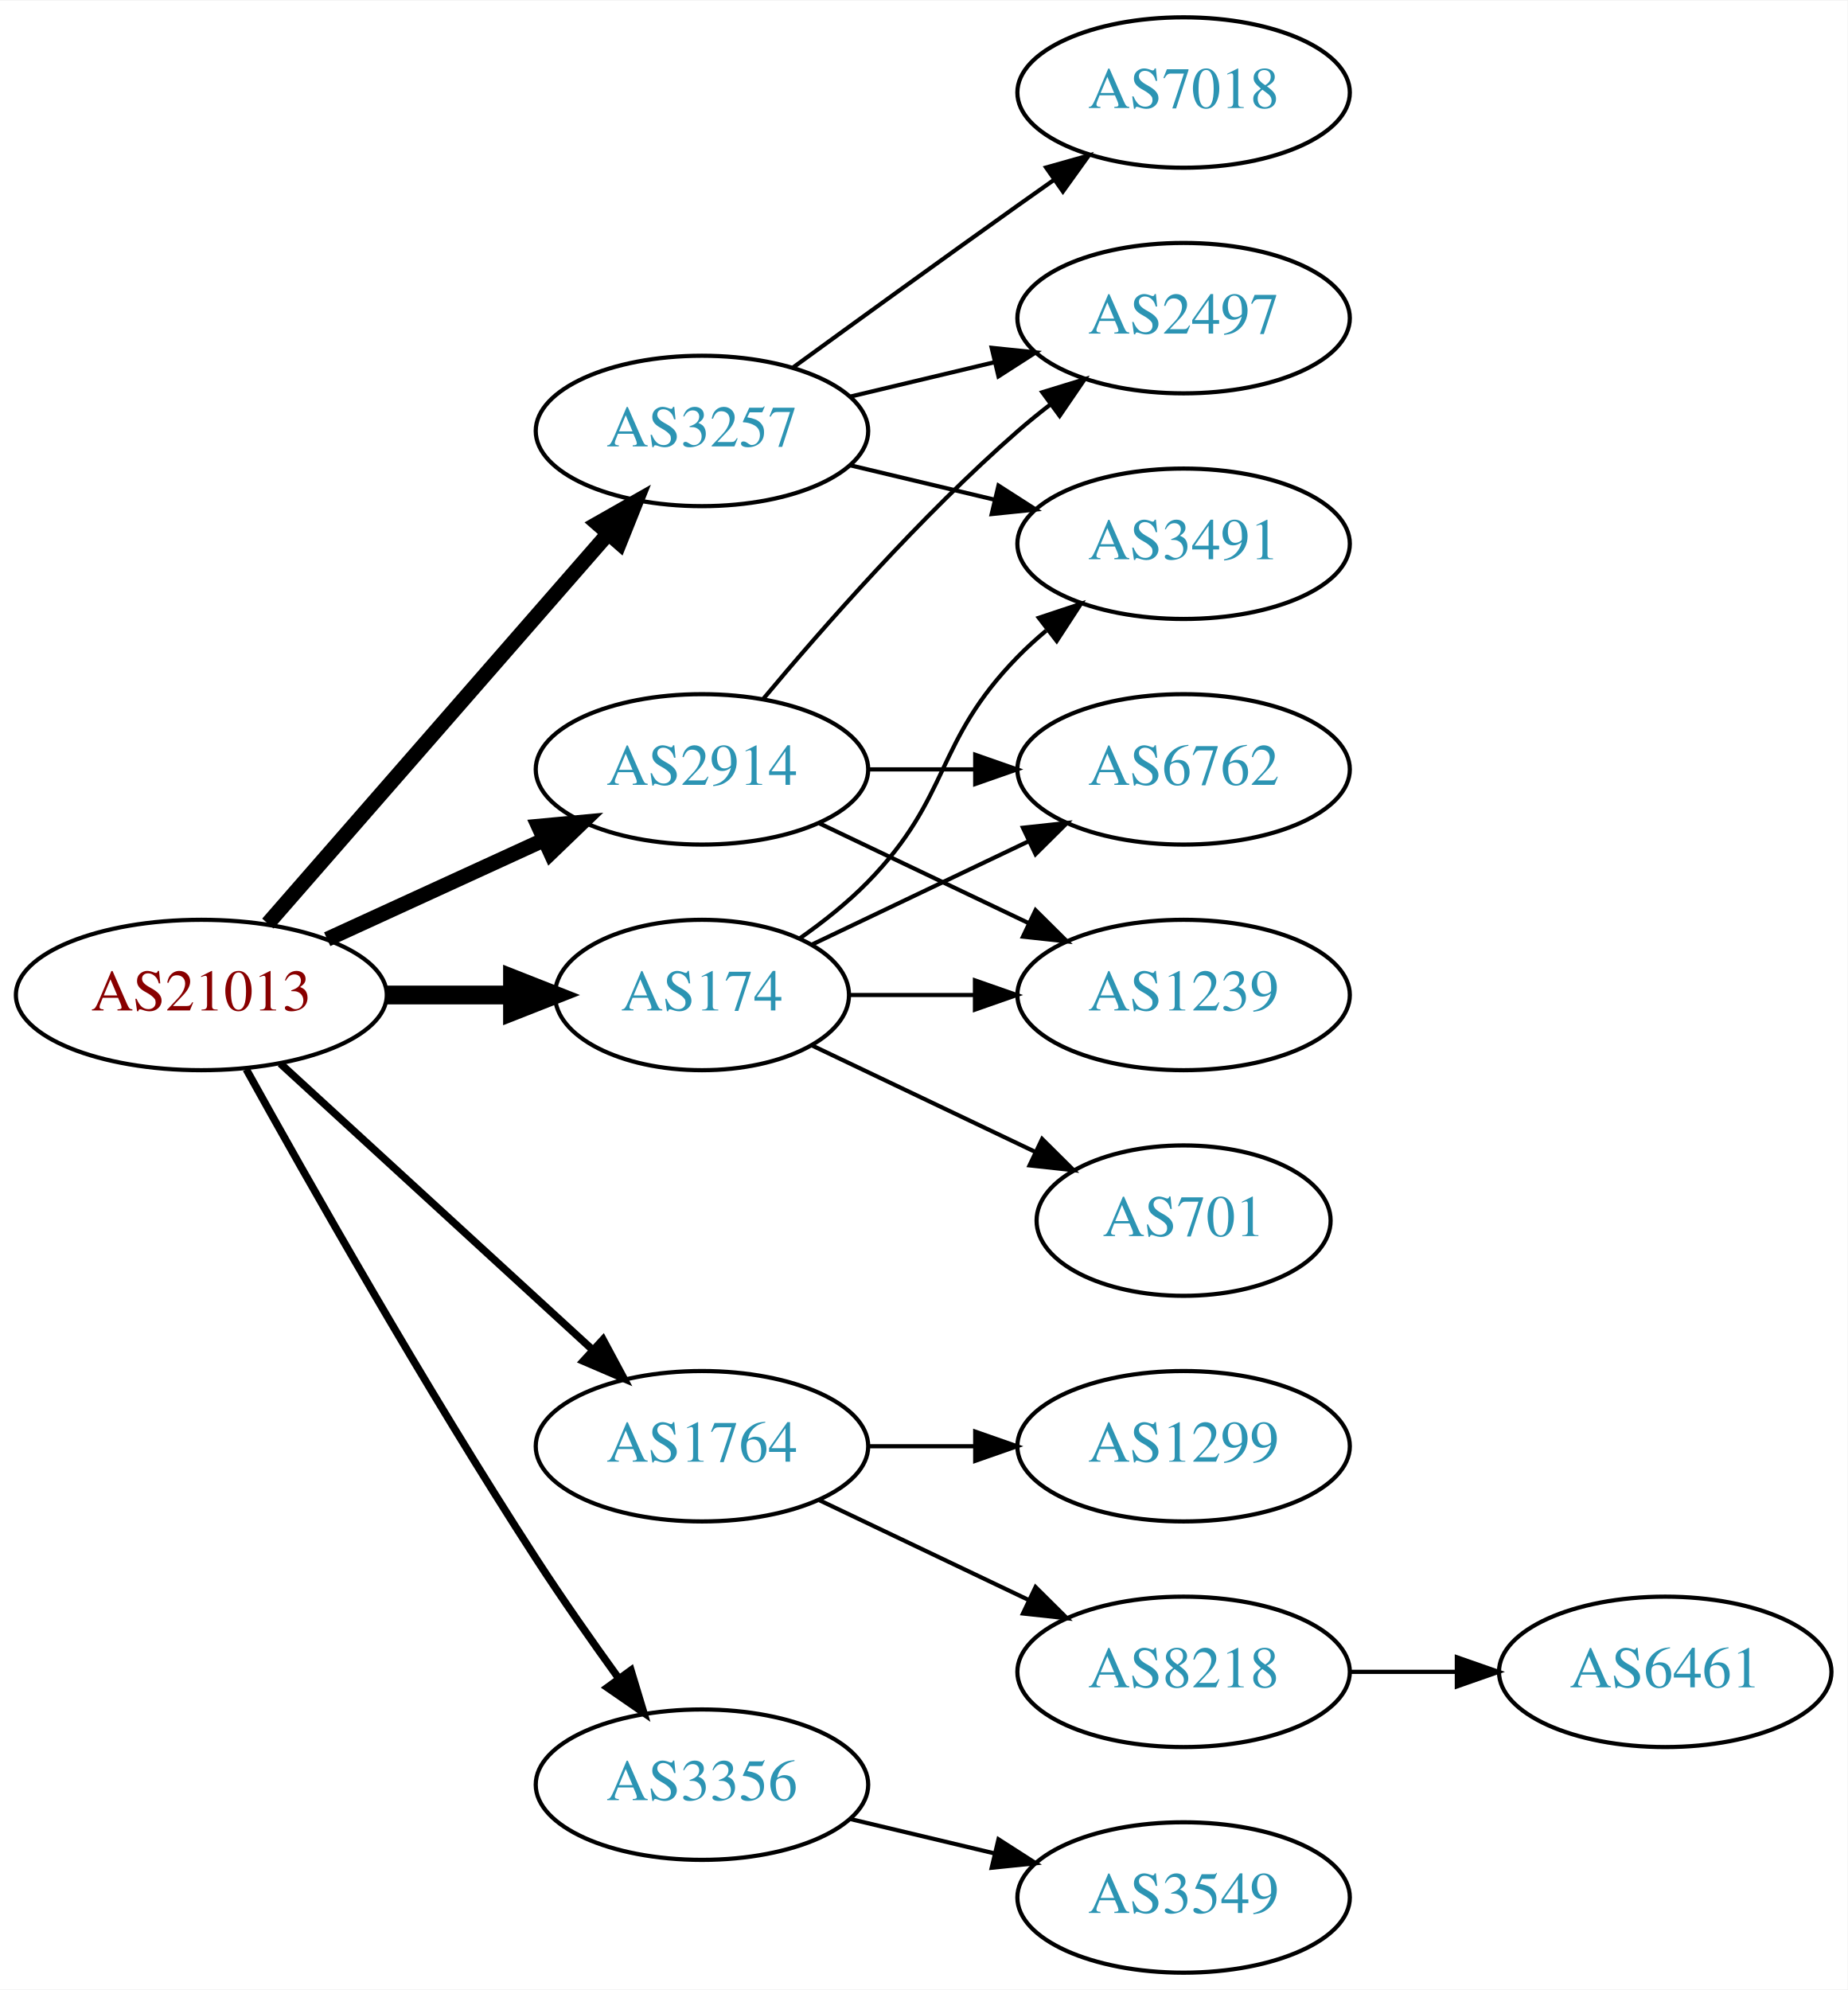
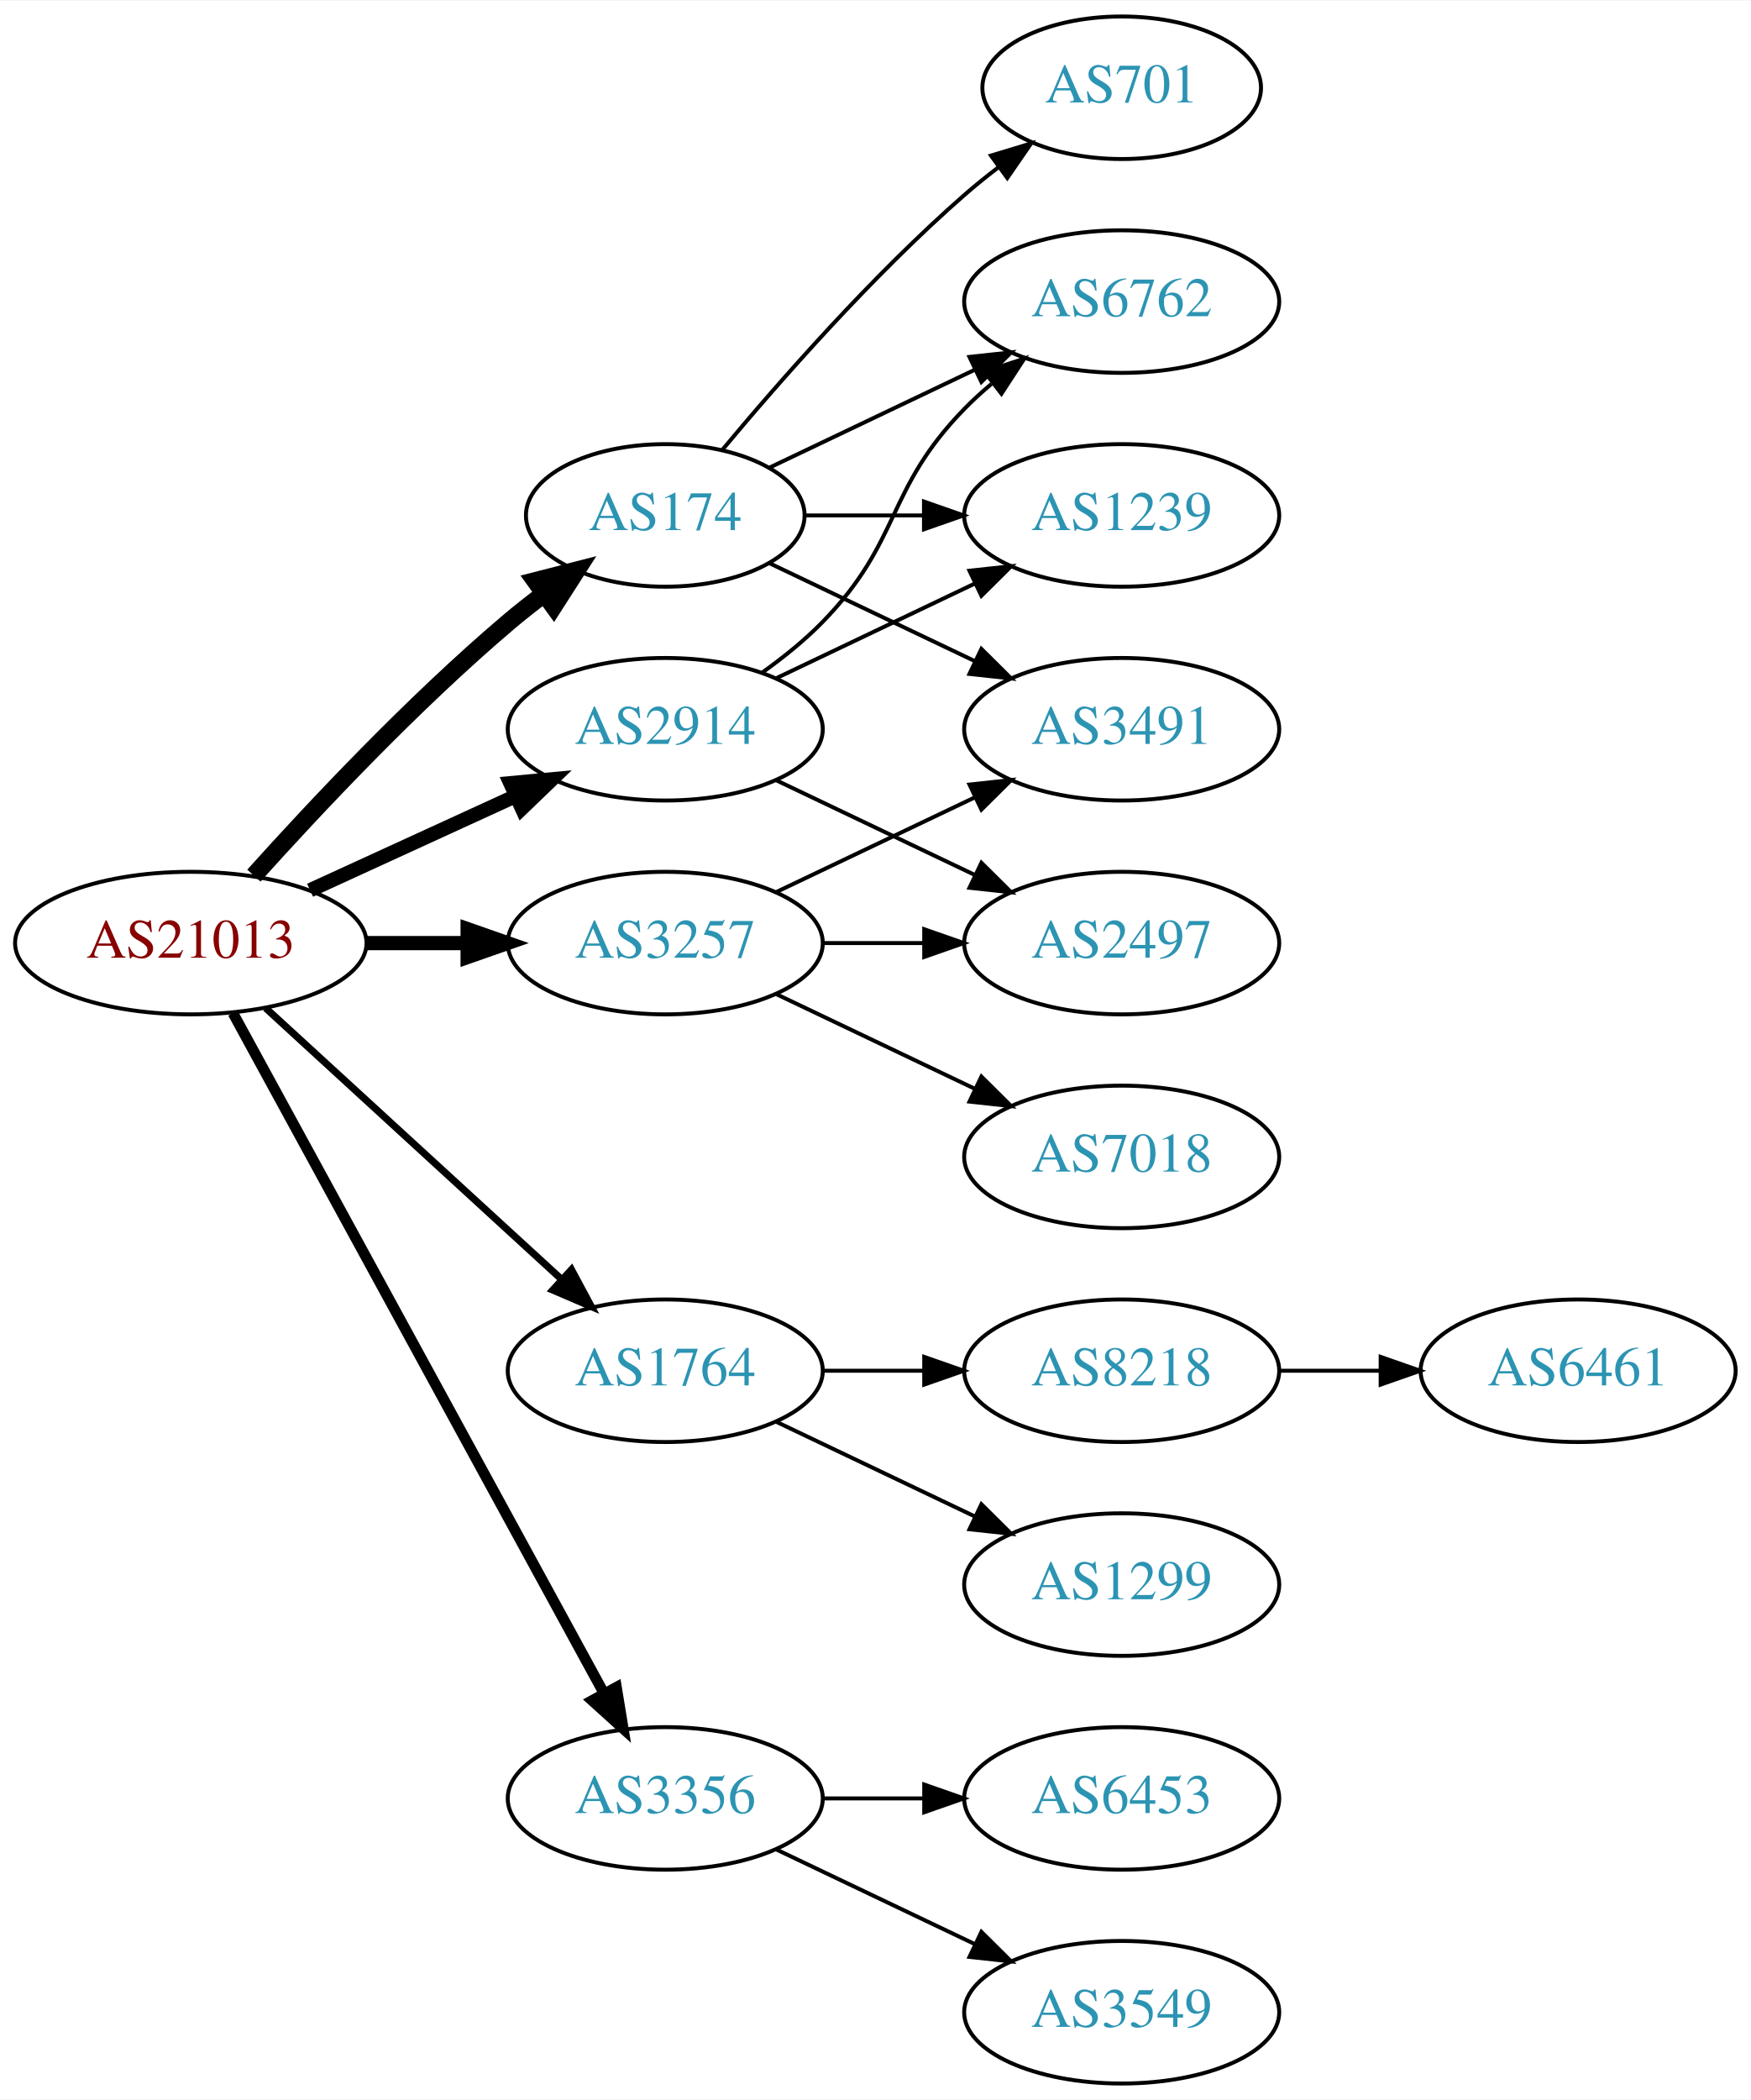
- <svg xmlns="http://www.w3.org/2000/svg" xmlns:xlink="http://www.w3.org/1999/xlink" width="442pt" height="476pt" viewBox="0.00 0.00 442.27 476.00">
-   <g id="graph0" class="graph" transform="scale(1 1) rotate(0) translate(4 472)">
-     <polygon fill="white" stroke="none" points="-4,4 -4,-472 438.271,-472 438.271,4 -4,4" />
+ <svg xmlns="http://www.w3.org/2000/svg" xmlns:xlink="http://www.w3.org/1999/xlink" width="442pt" height="530pt" viewBox="0.00 0.00 442.27 530.00">
+   <g id="graph0" class="graph" transform="scale(1 1) rotate(0) translate(4 526)">
+     <polygon fill="white" stroke="none" points="-4,4 -4,-526 438.271,-526 438.271,4 -4,4" />
    <g id="node1" class="node">
      <g id="a_node1">
        <a xlink:href="/asn/21013" xlink:title="AS21013 ~ Wels, AT [AT]">
-           <ellipse fill="#ffffff" stroke="black" cx="44.196" cy="-234" rx="44.393" ry="18" />
-           <text text-anchor="middle" x="44.196" y="-230.3" font-family="Times,serif" font-size="14.00" fill="#880000">AS21013</text>
+           <ellipse fill="#ffffff" stroke="black" cx="44.196" cy="-288" rx="44.393" ry="18" />
+           <text text-anchor="middle" x="44.196" y="-284.3" font-family="Times,serif" font-size="14.00" fill="#880000">AS21013</text>
        </a>
      </g>
    </g>
    <g id="node2" class="node">
      <g id="a_node2">
        <a xlink:href="/asn/174" xlink:title="AS174 ~ Cogent Communications [US]">
-           <ellipse fill="#ffffff" stroke="black" cx="164.039" cy="-234" rx="35.194" ry="18" />
-           <text text-anchor="middle" x="164.039" y="-230.3" font-family="Times,serif" font-size="14.00" fill="#2c94b3">AS174</text>
+           <ellipse fill="#ffffff" stroke="black" cx="164.039" cy="-396" rx="35.194" ry="18" />
+           <text text-anchor="middle" x="164.039" y="-392.3" font-family="Times,serif" font-size="14.00" fill="#2c94b3">AS174</text>
        </a>
      </g>
    </g>
    <g id="edge1" class="edge">
-       <path fill="none" stroke="black" stroke-width="4.5" d="M88.407,-234C98.255,-234 108.735,-234 118.632,-234" />
-       <polygon fill="black" stroke="black" stroke-width="4.5" points="118.684,-237.938 128.684,-234 118.684,-230.063 118.684,-237.938" />
+       <path fill="none" stroke="black" stroke-width="4.5" d="M60.128,-305.044C75.455,-322.097 100.39,-348.65 124.392,-369 127.244,-371.418 130.309,-373.833 133.421,-376.169" />
+       <polygon fill="black" stroke="black" stroke-width="4.5" points="131.237,-379.45 141.649,-382.116 135.85,-373.067 131.237,-379.45" />
    </g>
    <g id="node3" class="node">
      <g id="a_node3">
        <a xlink:href="/asn/1764" xlink:title="AS1764 ~ NEXTLAYER-AS [AT]">
-           <ellipse fill="#ffffff" stroke="black" cx="164.039" cy="-126" rx="39.794" ry="18" />
-           <text text-anchor="middle" x="164.039" y="-122.3" font-family="Times,serif" font-size="14.00" fill="#2c94b3">AS1764</text>
+           <ellipse fill="#ffffff" stroke="black" cx="164.039" cy="-180" rx="39.794" ry="18" />
+           <text text-anchor="middle" x="164.039" y="-176.3" font-family="Times,serif" font-size="14.00" fill="#2c94b3">AS1764</text>
        </a>
      </g>
    </g>
    <g id="edge2" class="edge">
-       <path fill="none" stroke="black" stroke-width="1.8" d="M63.094,-217.597C83.022,-199.333 115.38,-169.678 137.857,-149.079" />
-       <polygon fill="black" stroke="black" stroke-width="1.8" points="140.351,-151.54 145.359,-142.203 135.622,-146.38 140.351,-151.54" />
+       <path fill="none" stroke="black" stroke-width="1.8" d="M63.094,-271.597C83.022,-253.333 115.38,-223.678 137.857,-203.079" />
+       <polygon fill="black" stroke="black" stroke-width="1.8" points="140.351,-205.54 145.359,-196.203 135.622,-200.38 140.351,-205.54" />
    </g>
    <g id="node4" class="node">
      <g id="a_node4">
        <a xlink:href="/asn/2914" xlink:title="AS2914 ~ NTT America, Inc. [US]">
-           <ellipse fill="#ffffff" stroke="black" cx="164.039" cy="-288" rx="39.794" ry="18" />
-           <text text-anchor="middle" x="164.039" y="-284.3" font-family="Times,serif" font-size="14.00" fill="#2c94b3">AS2914</text>
+           <ellipse fill="#ffffff" stroke="black" cx="164.039" cy="-342" rx="39.794" ry="18" />
+           <text text-anchor="middle" x="164.039" y="-338.3" font-family="Times,serif" font-size="14.00" fill="#2c94b3">AS2914</text>
        </a>
      </g>
    </g>
    <g id="edge3" class="edge">
-       <path fill="none" stroke="black" stroke-width="3.6" d="M74.326,-247.348C89.937,-254.502 109.335,-263.391 126.007,-271.03" />
-       <polygon fill="black" stroke="black" stroke-width="3.6" points="124.91,-274.378 135.459,-275.362 127.826,-268.014 124.91,-274.378" />
+       <path fill="none" stroke="black" stroke-width="3.6" d="M74.326,-301.348C89.937,-308.502 109.335,-317.391 126.007,-325.03" />
+       <polygon fill="black" stroke="black" stroke-width="3.6" points="124.91,-328.378 135.459,-329.362 127.826,-322.014 124.91,-328.378" />
    </g>
    <g id="node5" class="node">
      <g id="a_node5">
        <a xlink:href="/asn/3257" xlink:title="AS3257 ~ GTT [DE]">
-           <ellipse fill="#ffffff" stroke="black" cx="164.039" cy="-369" rx="39.794" ry="18" />
-           <text text-anchor="middle" x="164.039" y="-365.3" font-family="Times,serif" font-size="14.00" fill="#2c94b3">AS3257</text>
+           <ellipse fill="#ffffff" stroke="black" cx="164.039" cy="-288" rx="39.794" ry="18" />
+           <text text-anchor="middle" x="164.039" y="-284.3" font-family="Times,serif" font-size="14.00" fill="#2c94b3">AS3257</text>
        </a>
      </g>
    </g>
    <g id="edge4" class="edge">
-       <path fill="none" stroke="black" stroke-width="3.6" d="M60.121,-251.098C80.663,-274.631 117.782,-317.155 141.379,-344.187" />
-       <polygon fill="black" stroke="black" stroke-width="3.6" points="139.022,-346.809 148.235,-352.041 144.296,-342.206 139.022,-346.809" />
+       <path fill="none" stroke="black" stroke-width="3.6" d="M88.407,-288C96.72,-288 105.482,-288 113.965,-288" />
+       <polygon fill="black" stroke="black" stroke-width="3.6" points="114.123,-291.5 124.123,-288 114.123,-284.5 114.123,-291.5" />
    </g>
    <g id="node6" class="node">
      <g id="a_node6">
        <a xlink:href="/asn/3356" xlink:title="AS3356 ~ Level 3 Parent, LLC [US]">
-           <ellipse fill="#ffffff" stroke="black" cx="164.039" cy="-45" rx="39.794" ry="18" />
-           <text text-anchor="middle" x="164.039" y="-41.3" font-family="Times,serif" font-size="14.00" fill="#2c94b3">AS3356</text>
+           <ellipse fill="#ffffff" stroke="black" cx="164.039" cy="-72" rx="39.794" ry="18" />
+           <text text-anchor="middle" x="164.039" y="-68.3" font-family="Times,serif" font-size="14.00" fill="#2c94b3">AS3356</text>
        </a>
      </g>
    </g>
    <g id="edge5" class="edge">
-       <path fill="none" stroke="black" stroke-width="1.8" d="M54.949,-216.217C69.425,-190.099 97.758,-140.023 124.392,-99 130.577,-89.474 137.725,-79.283 144.178,-70.349" />
-       <polygon fill="black" stroke="black" stroke-width="1.8" points="147.034,-72.374 150.099,-62.232 141.379,-68.249 147.034,-72.374" />
+       <path fill="none" stroke="black" stroke-width="2.7" d="M54.84,-270.324C75.521,-232.416 124.234,-143.127 148.613,-98.442" />
+       <polygon fill="black" stroke="black" stroke-width="2.7" points="151.71,-100.072 153.427,-89.618 145.565,-96.72 151.71,-100.072" />
    </g>
    <g id="node7" class="node">
      <g id="a_node7">
+         <a xlink:href="/asn/6762" xlink:title="AS6762 ~ TELECOM ITALIA SPARKLE S.p.A. [IT]">
+           <ellipse fill="#ffffff" stroke="black" cx="279.332" cy="-450" rx="39.794" ry="18" />
+           <text text-anchor="middle" x="279.332" y="-446.3" font-family="Times,serif" font-size="14.00" fill="#2c94b3">AS6762</text>
+         </a>
+       </g>
+     </g>
+     <g id="edge6" class="edge">
+       <path fill="none" stroke="black" d="M190.464,-408.119C205.766,-415.413 225.49,-424.814 242.372,-432.86" />
+       <polygon fill="black" stroke="black" points="240.879,-436.026 251.412,-437.169 243.891,-429.707 240.879,-436.026" />
+     </g>
+     <g id="node8" class="node">
+       <g id="a_node8">
        <a xlink:href="/asn/3491" xlink:title="AS3491 ~ PCCW Global, Inc. [US]">
          <ellipse fill="#ffffff" stroke="black" cx="279.332" cy="-342" rx="39.794" ry="18" />
          <text text-anchor="middle" x="279.332" y="-338.3" font-family="Times,serif" font-size="14.00" fill="#2c94b3">AS3491</text>
        </a>
      </g>
    </g>
-     <g id="edge6" class="edge">
-       <path fill="none" stroke="black" d="M187.422,-247.532C193.063,-251.49 198.877,-256.086 203.685,-261 223.858,-281.617 219.513,-294.383 239.685,-315 241.778,-317.139 244.061,-319.218 246.438,-321.21" />
-       <polygon fill="black" stroke="black" points="244.681,-324.275 254.738,-327.611 248.956,-318.732 244.681,-324.275" />
-     </g>
-     <g id="node8" class="node">
-       <g id="a_node8">
-         <a xlink:href="/asn/701" xlink:title="AS701 ~ UUNET [US]">
-           <ellipse fill="#ffffff" stroke="black" cx="279.332" cy="-180" rx="35.194" ry="18" />
-           <text text-anchor="middle" x="279.332" y="-176.3" font-family="Times,serif" font-size="14.00" fill="#2c94b3">AS701</text>
-         </a>
-       </g>
-     </g>
    <g id="edge7" class="edge">
-       <path fill="none" stroke="black" d="M190.464,-221.881C206.207,-214.378 226.629,-204.644 243.822,-196.449" />
-       <polygon fill="black" stroke="black" points="245.47,-199.54 252.991,-192.078 242.458,-193.221 245.47,-199.54" />
+       <path fill="none" stroke="black" d="M190.464,-383.881C205.766,-376.587 225.49,-367.186 242.372,-359.14" />
+       <polygon fill="black" stroke="black" points="243.891,-362.293 251.412,-354.831 240.879,-355.974 243.891,-362.293" />
    </g>
    <g id="node9" class="node">
      <g id="a_node9">
-         <a xlink:href="/asn/1239" xlink:title="AS1239 ~ Sprint [US]">
-           <ellipse fill="#ffffff" stroke="black" cx="279.332" cy="-234" rx="39.794" ry="18" />
-           <text text-anchor="middle" x="279.332" y="-230.3" font-family="Times,serif" font-size="14.00" fill="#2c94b3">AS1239</text>
+         <a xlink:href="/asn/701" xlink:title="AS701 ~ UUNET [US]">
+           <ellipse fill="#ffffff" stroke="black" cx="279.332" cy="-504" rx="35.194" ry="18" />
+           <text text-anchor="middle" x="279.332" y="-500.3" font-family="Times,serif" font-size="14.00" fill="#2c94b3">AS701</text>
        </a>
      </g>
    </g>
    <g id="edge8" class="edge">
-       <path fill="none" stroke="black" d="M199.338,-234C208.715,-234 219.065,-234 229.1,-234" />
-       <polygon fill="black" stroke="black" points="229.388,-237.5 239.388,-234 229.388,-230.5 229.388,-237.5" />
+       <path fill="none" stroke="black" d="M178.404,-412.499C192.659,-429.596 216.354,-456.619 239.685,-477 242.355,-479.332 245.228,-481.648 248.158,-483.886" />
+       <polygon fill="black" stroke="black" points="246.309,-486.87 256.449,-489.939 250.436,-481.216 246.309,-486.87" />
    </g>
    <g id="node10" class="node">
      <g id="a_node10">
-         <a xlink:href="/asn/6762" xlink:title="AS6762 ~ TELECOM ITALIA SPARKLE S.p.A. [IT]">
-           <ellipse fill="#ffffff" stroke="black" cx="279.332" cy="-288" rx="39.794" ry="18" />
-           <text text-anchor="middle" x="279.332" y="-284.3" font-family="Times,serif" font-size="14.00" fill="#2c94b3">AS6762</text>
+         <a xlink:href="/asn/1239" xlink:title="AS1239 ~ Sprint [US]">
+           <ellipse fill="#ffffff" stroke="black" cx="279.332" cy="-396" rx="39.794" ry="18" />
+           <text text-anchor="middle" x="279.332" y="-392.3" font-family="Times,serif" font-size="14.00" fill="#2c94b3">AS1239</text>
        </a>
      </g>
    </g>
    <g id="edge9" class="edge">
-       <path fill="none" stroke="black" d="M190.464,-246.119C205.766,-253.413 225.49,-262.814 242.372,-270.86" />
-       <polygon fill="black" stroke="black" points="240.879,-274.026 251.412,-275.169 243.891,-267.707 240.879,-274.026" />
+       <path fill="none" stroke="black" d="M199.338,-396C208.715,-396 219.065,-396 229.1,-396" />
+       <polygon fill="black" stroke="black" points="229.388,-399.5 239.388,-396 229.388,-392.5 229.388,-399.5" />
    </g>
    <g id="node11" class="node">
      <g id="a_node11">
        <a xlink:href="/asn/8218" xlink:title="AS8218 ~ legacy Neotelecoms [FR]">
-           <ellipse fill="#ffffff" stroke="black" cx="279.332" cy="-72" rx="39.794" ry="18" />
-           <text text-anchor="middle" x="279.332" y="-68.3" font-family="Times,serif" font-size="14.00" fill="#2c94b3">AS8218</text>
+           <ellipse fill="#ffffff" stroke="black" cx="279.332" cy="-180" rx="39.794" ry="18" />
+           <text text-anchor="middle" x="279.332" y="-176.3" font-family="Times,serif" font-size="14.00" fill="#2c94b3">AS8218</text>
        </a>
      </g>
    </g>
    <g id="edge10" class="edge">
-       <path fill="none" stroke="black" d="M192.175,-113.066C207.169,-105.919 225.99,-96.948 242.213,-89.215" />
-       <polygon fill="black" stroke="black" points="243.895,-92.291 251.417,-84.829 240.884,-85.972 243.895,-92.291" />
+       <path fill="none" stroke="black" d="M203.711,-180C211.914,-180 220.678,-180 229.21,-180" />
+       <polygon fill="black" stroke="black" points="229.449,-183.5 239.449,-180 229.449,-176.5 229.449,-183.5" />
    </g>
    <g id="node12" class="node">
      <g id="a_node12">
        <a xlink:href="/asn/1299" xlink:title="AS1299 ~ Telia Carrier [EU]">
          <ellipse fill="#ffffff" stroke="black" cx="279.332" cy="-126" rx="39.794" ry="18" />
          <text text-anchor="middle" x="279.332" y="-122.3" font-family="Times,serif" font-size="14.00" fill="#2c94b3">AS1299</text>
        </a>
      </g>
    </g>
    <g id="edge11" class="edge">
-       <path fill="none" stroke="black" d="M203.711,-126C211.914,-126 220.678,-126 229.21,-126" />
-       <polygon fill="black" stroke="black" points="229.449,-129.5 239.449,-126 229.449,-122.5 229.449,-129.5" />
+       <path fill="none" stroke="black" d="M192.175,-167.066C207.169,-159.919 225.99,-150.948 242.213,-143.215" />
+       <polygon fill="black" stroke="black" points="243.895,-146.291 251.417,-138.829 240.884,-139.972 243.895,-146.291" />
+     </g>
+     <g id="edge14" class="edge">
+       <path fill="none" stroke="black" d="M188.633,-356.389C193.889,-360.148 199.22,-364.437 203.685,-369 223.858,-389.617 219.513,-402.383 239.685,-423 241.778,-425.139 244.061,-427.218 246.438,-429.21" />
+       <polygon fill="black" stroke="black" points="244.681,-432.275 254.738,-435.611 248.956,-426.732 244.681,-432.275" />
    </g>
    <g id="edge15" class="edge">
-       <path fill="none" stroke="black" d="M192.175,-275.066C207.169,-267.919 225.99,-258.948 242.213,-251.215" />
-       <polygon fill="black" stroke="black" points="243.895,-254.291 251.417,-246.829 240.884,-247.972 243.895,-254.291" />
-     </g>
-     <g id="edge14" class="edge">
-       <path fill="none" stroke="black" d="M203.711,-288C211.914,-288 220.678,-288 229.21,-288" />
-       <polygon fill="black" stroke="black" points="229.449,-291.5 239.449,-288 229.449,-284.5 229.449,-291.5" />
+       <path fill="none" stroke="black" d="M192.175,-354.934C207.169,-362.081 225.99,-371.052 242.213,-378.785" />
+       <polygon fill="black" stroke="black" points="240.884,-382.028 251.417,-383.171 243.895,-375.709 240.884,-382.028" />
    </g>
    <g id="node14" class="node">
      <g id="a_node14">
        <a xlink:href="/asn/2497" xlink:title="AS2497 ~ Internet Initiative Japan Inc. [JP]">
-           <ellipse fill="#ffffff" stroke="black" cx="279.332" cy="-396" rx="39.794" ry="18" />
-           <text text-anchor="middle" x="279.332" y="-392.3" font-family="Times,serif" font-size="14.00" fill="#2c94b3">AS2497</text>
+           <ellipse fill="#ffffff" stroke="black" cx="279.332" cy="-288" rx="39.794" ry="18" />
+           <text text-anchor="middle" x="279.332" y="-284.3" font-family="Times,serif" font-size="14.00" fill="#2c94b3">AS2497</text>
        </a>
      </g>
    </g>
    <g id="edge13" class="edge">
-       <path fill="none" stroke="black" d="M178.669,-304.817C192.951,-321.929 216.498,-348.745 239.685,-369 242.151,-371.154 244.789,-373.294 247.487,-375.372" />
-       <polygon fill="black" stroke="black" points="245.512,-378.264 255.641,-381.37 249.66,-372.625 245.512,-378.264" />
+       <path fill="none" stroke="black" d="M192.175,-329.066C207.169,-321.919 225.99,-312.948 242.213,-305.215" />
+       <polygon fill="black" stroke="black" points="243.895,-308.291 251.417,-300.829 240.884,-301.972 243.895,-308.291" />
+     </g>
+     <g id="edge16" class="edge">
+       <path fill="none" stroke="black" d="M192.175,-300.934C207.169,-308.081 225.99,-317.052 242.213,-324.785" />
+       <polygon fill="black" stroke="black" points="240.884,-328.028 251.417,-329.171 243.895,-321.709 240.884,-328.028" />
    </g>
    <g id="edge17" class="edge">
-       <path fill="none" stroke="black" d="M199.646,-360.752C210.517,-358.162 222.671,-355.265 234.114,-352.538" />
-       <polygon fill="black" stroke="black" points="235.02,-355.92 243.936,-350.197 233.397,-349.111 235.02,-355.92" />
-     </g>
-     <g id="edge18" class="edge">
-       <path fill="none" stroke="black" d="M199.646,-377.248C210.517,-379.838 222.671,-382.735 234.114,-385.462" />
-       <polygon fill="black" stroke="black" points="233.397,-388.889 243.936,-387.803 235.02,-382.08 233.397,-388.889" />
+       <path fill="none" stroke="black" d="M203.711,-288C211.914,-288 220.678,-288 229.21,-288" />
+       <polygon fill="black" stroke="black" points="229.449,-291.5 239.449,-288 229.449,-284.5 229.449,-291.5" />
    </g>
    <g id="node15" class="node">
      <g id="a_node15">
        <a xlink:href="/asn/7018" xlink:title="AS7018 ~ AT&amp;T Services, Inc. [US]">
-           <ellipse fill="#ffffff" stroke="black" cx="279.332" cy="-450" rx="39.794" ry="18" />
-           <text text-anchor="middle" x="279.332" y="-446.3" font-family="Times,serif" font-size="14.00" fill="#2c94b3">AS7018</text>
-         </a>
-       </g>
-     </g>
-     <g id="edge16" class="edge">
-       <path fill="none" stroke="black" d="M185.887,-384.222C200.821,-395.091 221.435,-410.025 239.685,-423 242.506,-425.005 245.449,-427.085 248.397,-429.159" />
-       <polygon fill="black" stroke="black" points="246.424,-432.05 256.621,-434.926 250.443,-426.319 246.424,-432.05" />
+           <ellipse fill="#ffffff" stroke="black" cx="279.332" cy="-234" rx="39.794" ry="18" />
+           <text text-anchor="middle" x="279.332" y="-230.3" font-family="Times,serif" font-size="14.00" fill="#2c94b3">AS7018</text>
+         </a>
+       </g>
+     </g>
+     <g id="edge18" class="edge">
+       <path fill="none" stroke="black" d="M192.175,-275.066C207.169,-267.919 225.99,-258.948 242.213,-251.215" />
+       <polygon fill="black" stroke="black" points="243.895,-254.291 251.417,-246.829 240.884,-247.972 243.895,-254.291" />
    </g>
    <g id="node16" class="node">
      <g id="a_node16">
+         <a xlink:href="/asn/6453" xlink:title="AS6453 ~ TATA COMMUNICATIONS (AMERICA) INC [US]">
+           <ellipse fill="#ffffff" stroke="black" cx="279.332" cy="-72" rx="39.794" ry="18" />
+           <text text-anchor="middle" x="279.332" y="-68.3" font-family="Times,serif" font-size="14.00" fill="#2c94b3">AS6453</text>
+         </a>
+       </g>
+     </g>
+     <g id="edge19" class="edge">
+       <path fill="none" stroke="black" d="M203.711,-72C211.914,-72 220.678,-72 229.21,-72" />
+       <polygon fill="black" stroke="black" points="229.449,-75.5 239.449,-72 229.449,-68.5 229.449,-75.5" />
+     </g>
+     <g id="node17" class="node">
+       <g id="a_node17">
        <a xlink:href="/asn/3549" xlink:title="AS3549 ~ Level 3 Parent, LLC [US]">
          <ellipse fill="#ffffff" stroke="black" cx="279.332" cy="-18" rx="39.794" ry="18" />
          <text text-anchor="middle" x="279.332" y="-14.3" font-family="Times,serif" font-size="14.00" fill="#2c94b3">AS3549</text>
        </a>
      </g>
    </g>
-     <g id="edge19" class="edge">
-       <path fill="none" stroke="black" d="M199.646,-36.752C210.517,-34.162 222.671,-31.265 234.114,-28.538" />
-       <polygon fill="black" stroke="black" points="235.02,-31.92 243.936,-26.197 233.397,-25.111 235.02,-31.92" />
+     <g id="edge20" class="edge">
+       <path fill="none" stroke="black" d="M192.175,-59.066C207.169,-51.919 225.99,-42.948 242.213,-35.215" />
+       <polygon fill="black" stroke="black" points="243.895,-38.291 251.417,-30.829 240.884,-31.972 243.895,-38.291" />
    </g>
    <g id="node13" class="node">
      <g id="a_node13">
        <a xlink:href="/asn/6461" xlink:title="AS6461 ~ Zayo Bandwidth [US]">
-           <ellipse fill="#ffffff" stroke="black" cx="394.625" cy="-72" rx="39.794" ry="18" />
-           <text text-anchor="middle" x="394.625" y="-68.3" font-family="Times,serif" font-size="14.00" fill="#2c94b3">AS6461</text>
+           <ellipse fill="#ffffff" stroke="black" cx="394.625" cy="-180" rx="39.794" ry="18" />
+           <text text-anchor="middle" x="394.625" y="-176.3" font-family="Times,serif" font-size="14.00" fill="#2c94b3">AS6461</text>
        </a>
      </g>
    </g>
    <g id="edge12" class="edge">
-       <path fill="none" stroke="black" d="M319.004,-72C327.207,-72 335.971,-72 344.503,-72" />
-       <polygon fill="black" stroke="black" points="344.742,-75.5 354.742,-72 344.742,-68.5 344.742,-75.5" />
+       <path fill="none" stroke="black" d="M319.004,-180C327.207,-180 335.971,-180 344.503,-180" />
+       <polygon fill="black" stroke="black" points="344.742,-183.5 354.742,-180 344.742,-176.5 344.742,-183.5" />
    </g>
  </g>
</svg>
